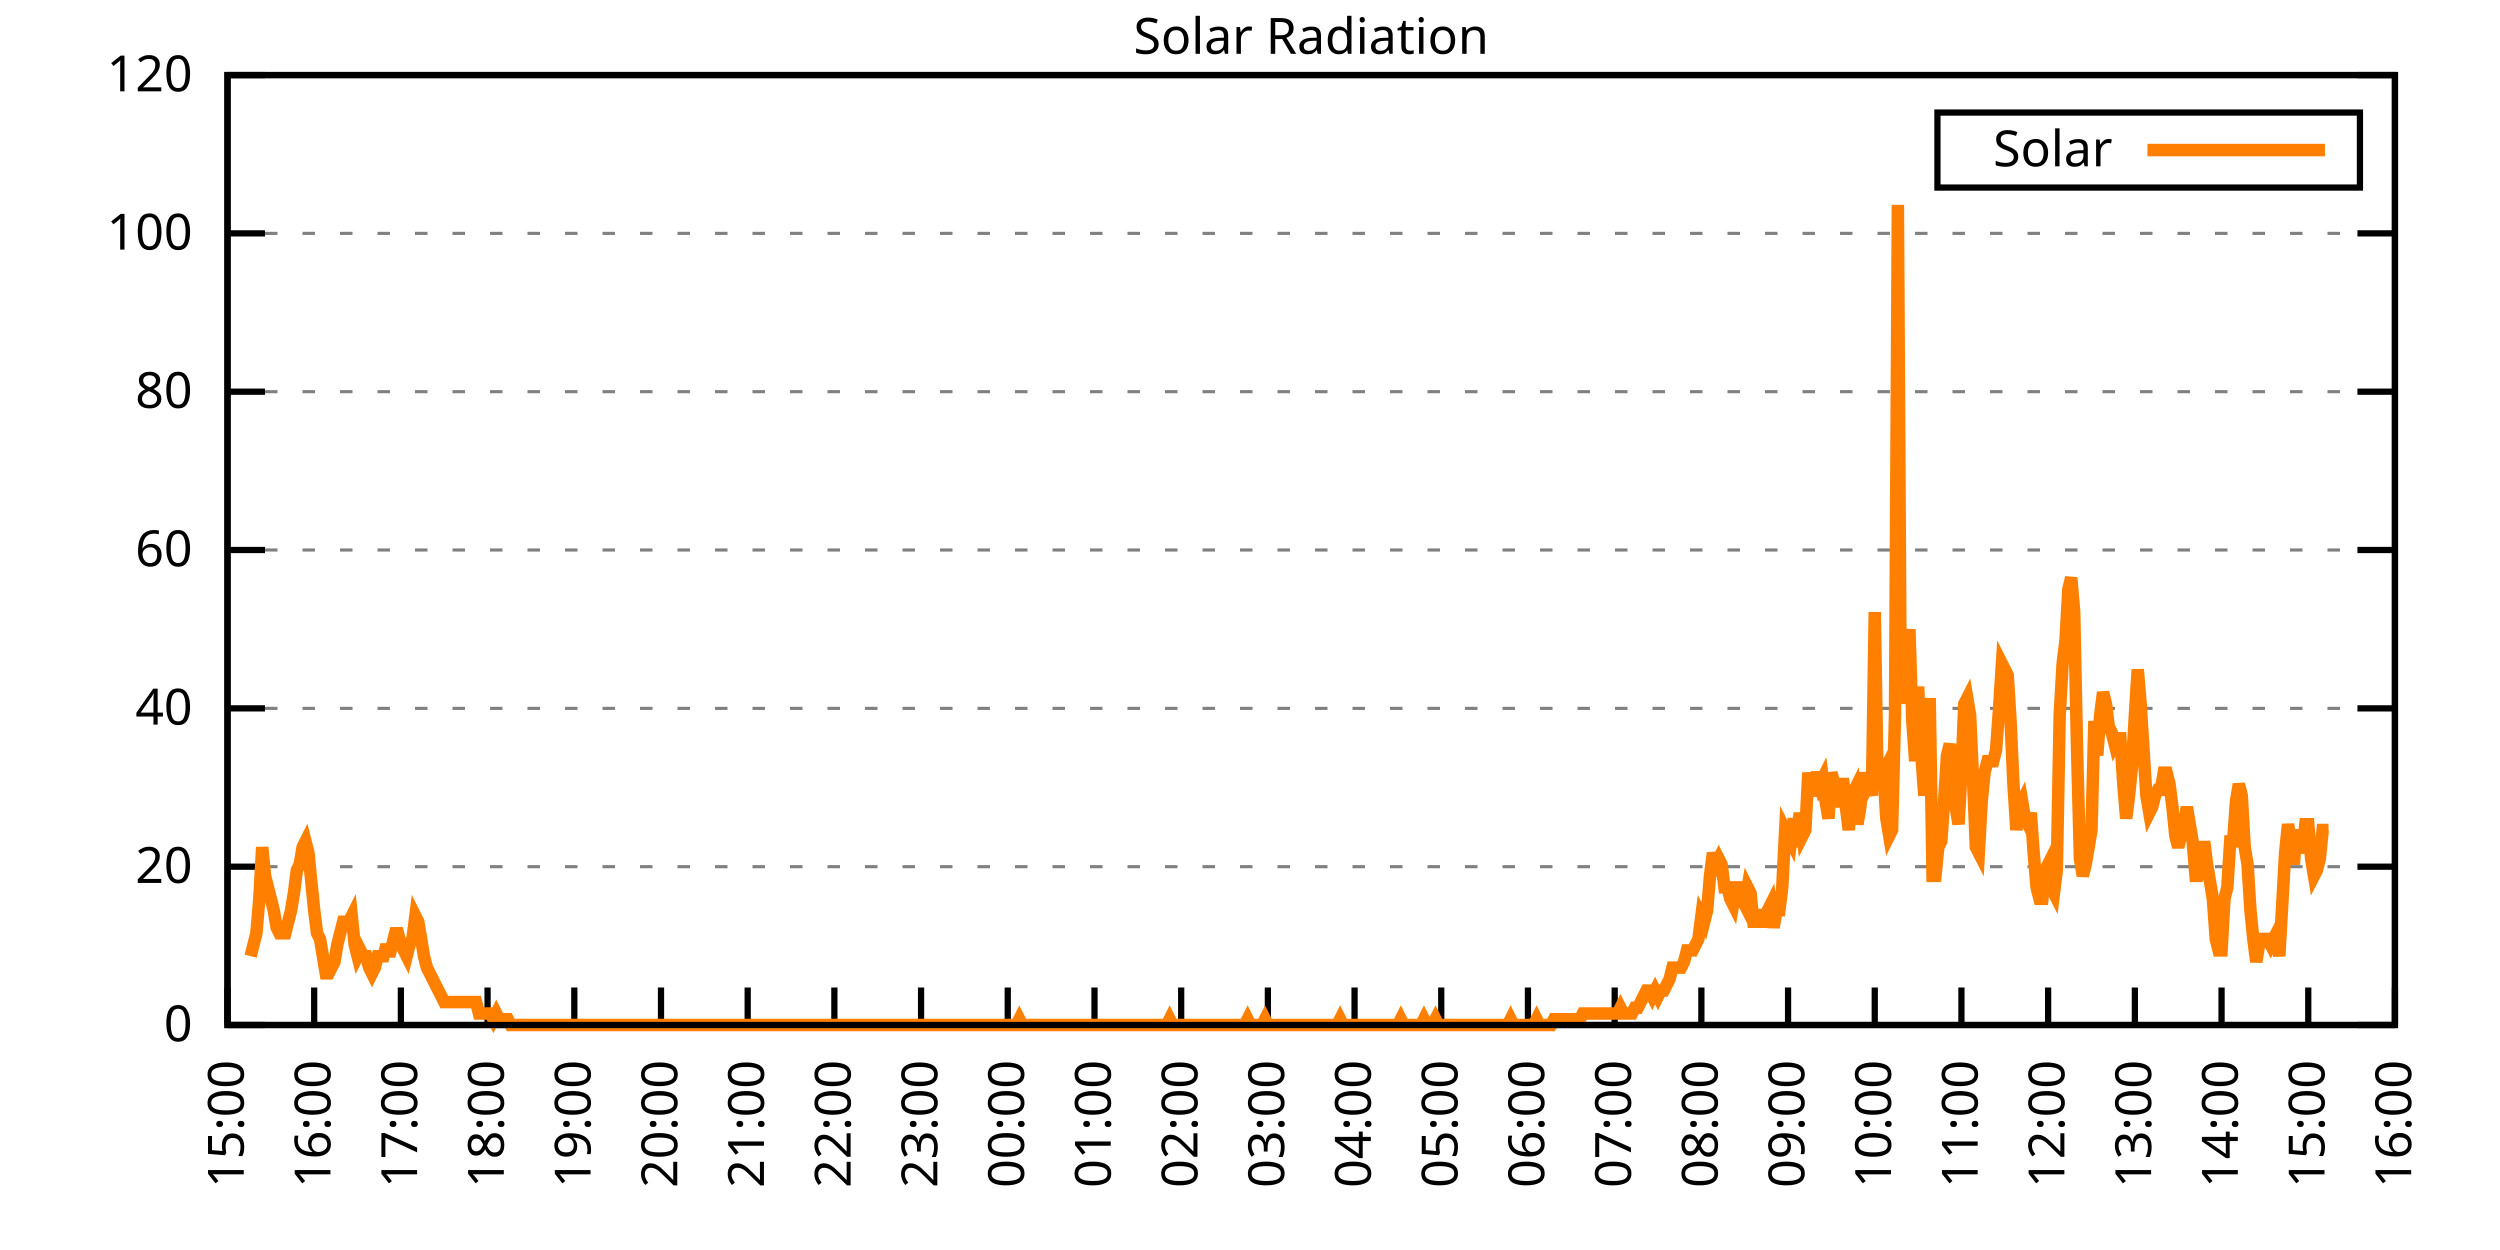
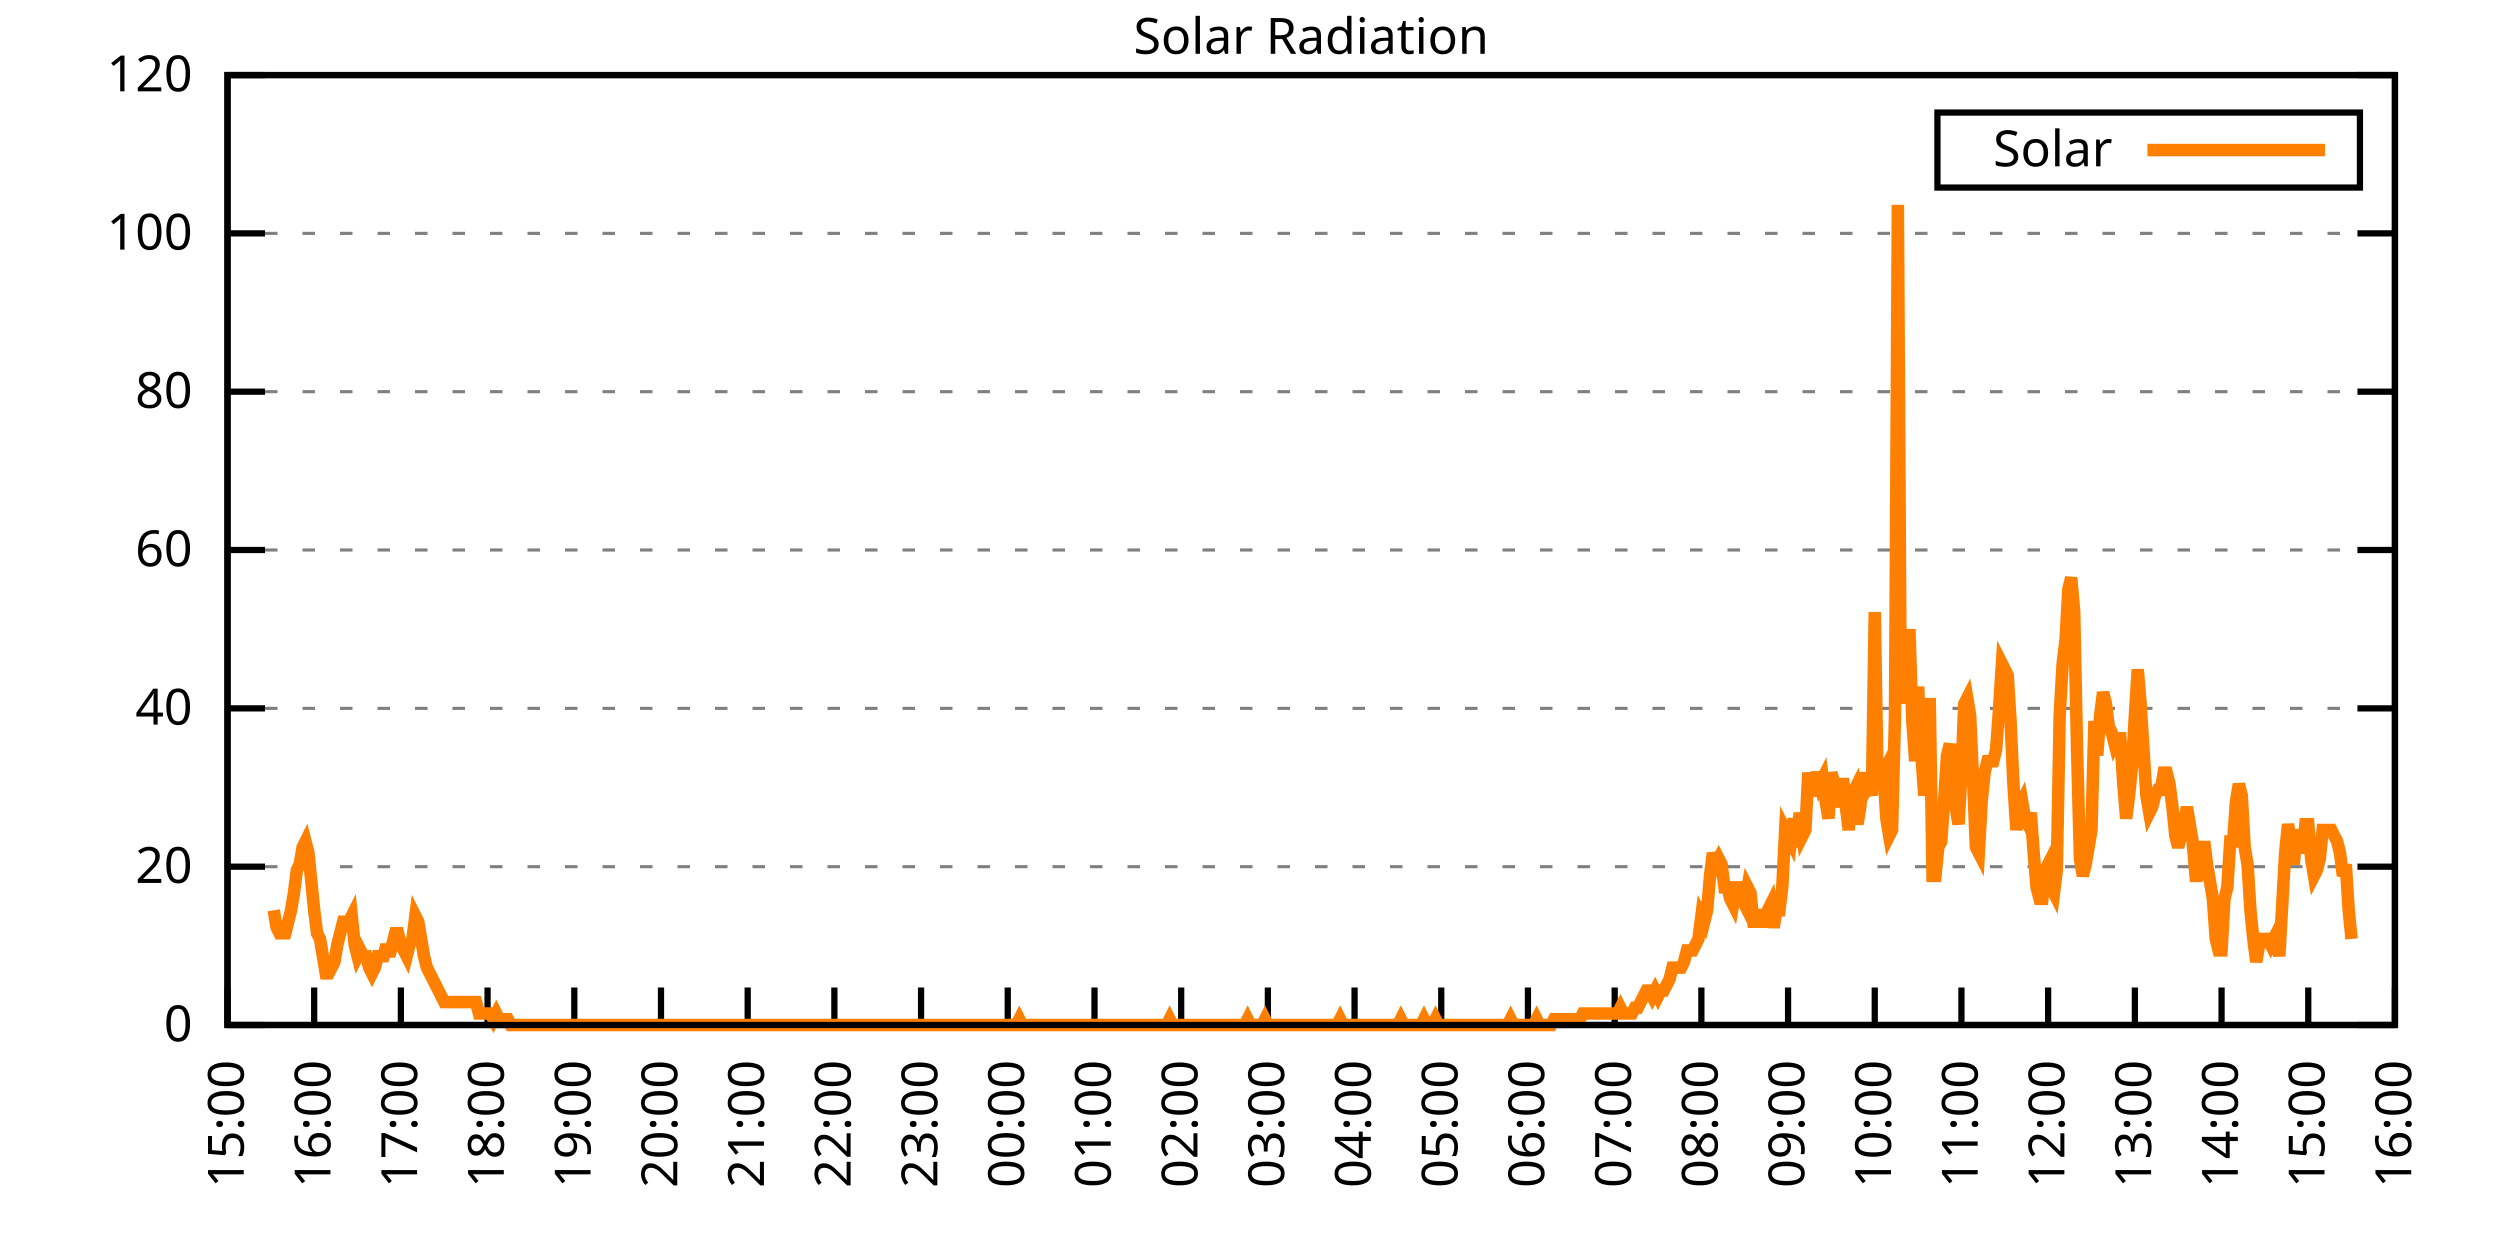
<svg xmlns="http://www.w3.org/2000/svg" xmlns:xlink="http://www.w3.org/1999/xlink" width="400" height="200" viewBox="0 0 400 200">
  <g id="gnuplot_canvas">
    <rect x="0" y="0" width="400" height="200" fill="none" />
    <defs>
      <circle id="gpDot" r="0.5" stroke-width="0.5" stroke="currentColor" />
      <path id="gpPt0" stroke-width="0.333" stroke="currentColor" d="M-1,0 h2 M0,-1 v2" />
      <path id="gpPt1" stroke-width="0.333" stroke="currentColor" d="M-1,-1 L1,1 M1,-1 L-1,1" />
      <path id="gpPt2" stroke-width="0.333" stroke="currentColor" d="M-1,0 L1,0 M0,-1 L0,1 M-1,-1 L1,1 M-1,1 L1,-1" />
      <rect id="gpPt3" stroke-width="0.333" stroke="currentColor" x="-1" y="-1" width="2" height="2" />
      <rect id="gpPt4" stroke-width="0.333" stroke="currentColor" fill="currentColor" x="-1" y="-1" width="2" height="2" />
      <circle id="gpPt5" stroke-width="0.333" stroke="currentColor" cx="0" cy="0" r="1" />
      <use xlink:href="#gpPt5" id="gpPt6" fill="currentColor" stroke="none" />
      <path id="gpPt7" stroke-width="0.333" stroke="currentColor" d="M0,-1.33 L-1.33,0.67 L1.33,0.67 z" />
      <use xlink:href="#gpPt7" id="gpPt8" fill="currentColor" stroke="none" />
      <use xlink:href="#gpPt7" id="gpPt9" stroke="currentColor" transform="rotate(180)" />
      <use xlink:href="#gpPt9" id="gpPt10" fill="currentColor" stroke="none" />
      <use xlink:href="#gpPt3" id="gpPt11" stroke="currentColor" transform="rotate(45)" />
      <use xlink:href="#gpPt11" id="gpPt12" fill="currentColor" stroke="none" />
      <path id="gpPt13" stroke-width="0.333" stroke="currentColor" d="M0,1.330 L1.265,0.411 L0.782,-1.067 L-0.782,-1.076 L-1.265,0.411 z" />
      <use xlink:href="#gpPt13" id="gpPt14" fill="currentColor" stroke="none" />
      <filter id="textbox" filterUnits="objectBoundingBox" x="0" y="0" height="1" width="1">
        <feFlood flood-color="white" flood-opacity="1" result="bgnd" />
        <feComposite in="SourceGraphic" in2="bgnd" operator="atop" />
      </filter>
      <filter id="greybox" filterUnits="objectBoundingBox" x="0" y="0" height="1" width="1">
        <feFlood flood-color="lightgrey" flood-opacity="1" result="grey" />
        <feComposite in="SourceGraphic" in2="grey" operator="atop" />
      </filter>
    </defs>
    <g fill="none" color="white" stroke="currentColor" stroke-width="1.00" stroke-linecap="butt" stroke-linejoin="miter">
</g>
    <g fill="none" color="black" stroke="currentColor" stroke-width="1.00" stroke-linecap="butt" stroke-linejoin="miter">
      <g stroke="none" shape-rendering="crispEdges">
        <polygon fill="rgb(255, 255, 255)" points="36.40,164.00 383.18,164.00 383.18,12.02 36.40,12.02 " />
      </g>
    </g>
    <g fill="none" color="black" stroke="currentColor" stroke-width="1.00" stroke-linecap="butt" stroke-linejoin="miter">
</g>
    <g fill="none" color="black" stroke="black" stroke-width="0.50" stroke-linecap="butt" stroke-linejoin="miter">
</g>
    <g fill="none" color="gray" stroke="currentColor" stroke-width="0.50" stroke-linecap="butt" stroke-linejoin="miter">
      <path stroke="gray" stroke-dasharray="2,4" class="gridline" d="M36.40,164.00 L383.19,164.00  " />
    </g>
    <g fill="none" color="gray" stroke="gray" stroke-width="1.00" stroke-linecap="butt" stroke-linejoin="miter">
</g>
    <g fill="none" color="black" stroke="currentColor" stroke-width="1.00" stroke-linecap="butt" stroke-linejoin="miter">
      <path stroke="black" d="M36.40,164.00 L42.40,164.00 M383.19,164.00 L377.19,164.00  " />
      <g transform="translate(30.80,166.60)" stroke="none" fill="black" font-family="Sans" font-size="8.00" text-anchor="end">
        <text>
          <tspan font-family="Sans"> 0</tspan>
        </text>
      </g>
    </g>
    <g fill="none" color="black" stroke="currentColor" stroke-width="1.00" stroke-linecap="butt" stroke-linejoin="miter">
</g>
    <g fill="none" color="black" stroke="black" stroke-width="0.50" stroke-linecap="butt" stroke-linejoin="miter">
</g>
    <g fill="none" color="gray" stroke="currentColor" stroke-width="0.50" stroke-linecap="butt" stroke-linejoin="miter">
      <path stroke="gray" stroke-dasharray="2,4" class="gridline" d="M36.40,138.67 L383.19,138.67  " />
    </g>
    <g fill="none" color="gray" stroke="gray" stroke-width="1.00" stroke-linecap="butt" stroke-linejoin="miter">
</g>
    <g fill="none" color="black" stroke="currentColor" stroke-width="1.00" stroke-linecap="butt" stroke-linejoin="miter">
      <path stroke="black" d="M36.40,138.67 L42.40,138.67 M383.19,138.67 L377.19,138.67  " />
      <g transform="translate(30.80,141.27)" stroke="none" fill="black" font-family="Sans" font-size="8.00" text-anchor="end">
        <text>
          <tspan font-family="Sans"> 20</tspan>
        </text>
      </g>
    </g>
    <g fill="none" color="black" stroke="currentColor" stroke-width="1.00" stroke-linecap="butt" stroke-linejoin="miter">
</g>
    <g fill="none" color="black" stroke="black" stroke-width="0.50" stroke-linecap="butt" stroke-linejoin="miter">
</g>
    <g fill="none" color="gray" stroke="currentColor" stroke-width="0.50" stroke-linecap="butt" stroke-linejoin="miter">
      <path stroke="gray" stroke-dasharray="2,4" class="gridline" d="M36.40,113.34 L383.19,113.34  " />
    </g>
    <g fill="none" color="gray" stroke="gray" stroke-width="1.00" stroke-linecap="butt" stroke-linejoin="miter">
</g>
    <g fill="none" color="black" stroke="currentColor" stroke-width="1.00" stroke-linecap="butt" stroke-linejoin="miter">
      <path stroke="black" d="M36.40,113.34 L42.40,113.34 M383.19,113.34 L377.19,113.34  " />
      <g transform="translate(30.80,115.94)" stroke="none" fill="black" font-family="Sans" font-size="8.00" text-anchor="end">
        <text>
          <tspan font-family="Sans"> 40</tspan>
        </text>
      </g>
    </g>
    <g fill="none" color="black" stroke="currentColor" stroke-width="1.00" stroke-linecap="butt" stroke-linejoin="miter">
</g>
    <g fill="none" color="black" stroke="black" stroke-width="0.50" stroke-linecap="butt" stroke-linejoin="miter">
</g>
    <g fill="none" color="gray" stroke="currentColor" stroke-width="0.50" stroke-linecap="butt" stroke-linejoin="miter">
      <path stroke="gray" stroke-dasharray="2,4" class="gridline" d="M36.40,88.00 L383.19,88.00  " />
    </g>
    <g fill="none" color="gray" stroke="gray" stroke-width="1.00" stroke-linecap="butt" stroke-linejoin="miter">
</g>
    <g fill="none" color="black" stroke="currentColor" stroke-width="1.00" stroke-linecap="butt" stroke-linejoin="miter">
      <path stroke="black" d="M36.40,88.00 L42.40,88.00 M383.19,88.00 L377.19,88.00  " />
      <g transform="translate(30.80,90.60)" stroke="none" fill="black" font-family="Sans" font-size="8.00" text-anchor="end">
        <text>
          <tspan font-family="Sans"> 60</tspan>
        </text>
      </g>
    </g>
    <g fill="none" color="black" stroke="currentColor" stroke-width="1.00" stroke-linecap="butt" stroke-linejoin="miter">
</g>
    <g fill="none" color="black" stroke="black" stroke-width="0.50" stroke-linecap="butt" stroke-linejoin="miter">
</g>
    <g fill="none" color="gray" stroke="currentColor" stroke-width="0.50" stroke-linecap="butt" stroke-linejoin="miter">
      <path stroke="gray" stroke-dasharray="2,4" class="gridline" d="M36.40,62.67 L383.19,62.67  " />
    </g>
    <g fill="none" color="gray" stroke="gray" stroke-width="1.00" stroke-linecap="butt" stroke-linejoin="miter">
</g>
    <g fill="none" color="black" stroke="currentColor" stroke-width="1.00" stroke-linecap="butt" stroke-linejoin="miter">
      <path stroke="black" d="M36.40,62.67 L42.40,62.67 M383.19,62.67 L377.19,62.67  " />
      <g transform="translate(30.80,65.27)" stroke="none" fill="black" font-family="Sans" font-size="8.00" text-anchor="end">
        <text>
          <tspan font-family="Sans"> 80</tspan>
        </text>
      </g>
    </g>
    <g fill="none" color="black" stroke="currentColor" stroke-width="1.00" stroke-linecap="butt" stroke-linejoin="miter">
</g>
    <g fill="none" color="black" stroke="black" stroke-width="0.50" stroke-linecap="butt" stroke-linejoin="miter">
</g>
    <g fill="none" color="gray" stroke="currentColor" stroke-width="0.50" stroke-linecap="butt" stroke-linejoin="miter">
      <path stroke="gray" stroke-dasharray="2,4" class="gridline" d="M36.40,37.34 L383.19,37.34  " />
    </g>
    <g fill="none" color="gray" stroke="gray" stroke-width="1.00" stroke-linecap="butt" stroke-linejoin="miter">
</g>
    <g fill="none" color="black" stroke="currentColor" stroke-width="1.00" stroke-linecap="butt" stroke-linejoin="miter">
      <path stroke="black" d="M36.40,37.34 L42.40,37.34 M383.19,37.34 L377.19,37.34  " />
      <g transform="translate(30.80,39.94)" stroke="none" fill="black" font-family="Sans" font-size="8.00" text-anchor="end">
        <text>
          <tspan font-family="Sans"> 100</tspan>
        </text>
      </g>
    </g>
    <g fill="none" color="black" stroke="currentColor" stroke-width="1.00" stroke-linecap="butt" stroke-linejoin="miter">
</g>
    <g fill="none" color="black" stroke="black" stroke-width="0.50" stroke-linecap="butt" stroke-linejoin="miter">
</g>
    <g fill="none" color="gray" stroke="currentColor" stroke-width="0.50" stroke-linecap="butt" stroke-linejoin="miter">
      <path stroke="gray" stroke-dasharray="2,4" class="gridline" d="M36.40,12.01 L383.19,12.01  " />
    </g>
    <g fill="none" color="gray" stroke="gray" stroke-width="1.00" stroke-linecap="butt" stroke-linejoin="miter">
</g>
    <g fill="none" color="black" stroke="currentColor" stroke-width="1.00" stroke-linecap="butt" stroke-linejoin="miter">
      <path stroke="black" d="M36.40,12.01 L42.40,12.01 M383.19,12.01 L377.19,12.01  " />
      <g transform="translate(30.80,14.61)" stroke="none" fill="black" font-family="Sans" font-size="8.00" text-anchor="end">
        <text>
          <tspan font-family="Sans"> 120</tspan>
        </text>
      </g>
    </g>
    <g fill="none" color="black" stroke="currentColor" stroke-width="1.00" stroke-linecap="butt" stroke-linejoin="miter">
      <path stroke="black" d="M36.40,164.00 L36.40,158.00  " />
      <g transform="translate(39.00,169.60) rotate(270.00)" stroke="none" fill="black" font-family="Sans" font-size="8.00" text-anchor="end">
        <text>
          <tspan font-family="Sans">15:00</tspan>
        </text>
      </g>
    </g>
    <g fill="none" color="black" stroke="currentColor" stroke-width="1.00" stroke-linecap="butt" stroke-linejoin="miter">
      <path stroke="black" d="M50.27,164.00 L50.27,158.00  " />
      <g transform="translate(52.87,169.60) rotate(270.00)" stroke="none" fill="black" font-family="Sans" font-size="8.00" text-anchor="end">
        <text>
          <tspan font-family="Sans">16:00</tspan>
        </text>
      </g>
    </g>
    <g fill="none" color="black" stroke="currentColor" stroke-width="1.00" stroke-linecap="butt" stroke-linejoin="miter">
      <path stroke="black" d="M64.14,164.00 L64.14,158.00  " />
      <g transform="translate(66.74,169.60) rotate(270.00)" stroke="none" fill="black" font-family="Sans" font-size="8.00" text-anchor="end">
        <text>
          <tspan font-family="Sans">17:00</tspan>
        </text>
      </g>
    </g>
    <g fill="none" color="black" stroke="currentColor" stroke-width="1.00" stroke-linecap="butt" stroke-linejoin="miter">
      <path stroke="black" d="M78.01,164.00 L78.01,158.00  " />
      <g transform="translate(80.61,169.60) rotate(270.00)" stroke="none" fill="black" font-family="Sans" font-size="8.00" text-anchor="end">
        <text>
          <tspan font-family="Sans">18:00</tspan>
        </text>
      </g>
    </g>
    <g fill="none" color="black" stroke="currentColor" stroke-width="1.00" stroke-linecap="butt" stroke-linejoin="miter">
      <path stroke="black" d="M91.89,164.00 L91.89,158.00  " />
      <g transform="translate(94.49,169.60) rotate(270.00)" stroke="none" fill="black" font-family="Sans" font-size="8.00" text-anchor="end">
        <text>
          <tspan font-family="Sans">19:00</tspan>
        </text>
      </g>
    </g>
    <g fill="none" color="black" stroke="currentColor" stroke-width="1.00" stroke-linecap="butt" stroke-linejoin="miter">
      <path stroke="black" d="M105.76,164.00 L105.76,158.00  " />
      <g transform="translate(108.36,169.60) rotate(270.00)" stroke="none" fill="black" font-family="Sans" font-size="8.00" text-anchor="end">
        <text>
          <tspan font-family="Sans">20:00</tspan>
        </text>
      </g>
    </g>
    <g fill="none" color="black" stroke="currentColor" stroke-width="1.00" stroke-linecap="butt" stroke-linejoin="miter">
      <path stroke="black" d="M119.63,164.00 L119.63,158.00  " />
      <g transform="translate(122.23,169.60) rotate(270.00)" stroke="none" fill="black" font-family="Sans" font-size="8.00" text-anchor="end">
        <text>
          <tspan font-family="Sans">21:00</tspan>
        </text>
      </g>
    </g>
    <g fill="none" color="black" stroke="currentColor" stroke-width="1.00" stroke-linecap="butt" stroke-linejoin="miter">
      <path stroke="black" d="M133.50,164.00 L133.50,158.00  " />
      <g transform="translate(136.10,169.60) rotate(270.00)" stroke="none" fill="black" font-family="Sans" font-size="8.00" text-anchor="end">
        <text>
          <tspan font-family="Sans">22:00</tspan>
        </text>
      </g>
    </g>
    <g fill="none" color="black" stroke="currentColor" stroke-width="1.00" stroke-linecap="butt" stroke-linejoin="miter">
      <path stroke="black" d="M147.37,164.00 L147.37,158.00  " />
      <g transform="translate(149.97,169.60) rotate(270.00)" stroke="none" fill="black" font-family="Sans" font-size="8.00" text-anchor="end">
        <text>
          <tspan font-family="Sans">23:00</tspan>
        </text>
      </g>
    </g>
    <g fill="none" color="black" stroke="currentColor" stroke-width="1.00" stroke-linecap="butt" stroke-linejoin="miter">
      <path stroke="black" d="M161.24,164.00 L161.24,158.00  " />
      <g transform="translate(163.84,169.60) rotate(270.00)" stroke="none" fill="black" font-family="Sans" font-size="8.00" text-anchor="end">
        <text>
          <tspan font-family="Sans">00:00</tspan>
        </text>
      </g>
    </g>
    <g fill="none" color="black" stroke="currentColor" stroke-width="1.00" stroke-linecap="butt" stroke-linejoin="miter">
      <path stroke="black" d="M175.12,164.00 L175.12,158.00  " />
      <g transform="translate(177.72,169.60) rotate(270.00)" stroke="none" fill="black" font-family="Sans" font-size="8.00" text-anchor="end">
        <text>
          <tspan font-family="Sans">01:00</tspan>
        </text>
      </g>
    </g>
    <g fill="none" color="black" stroke="currentColor" stroke-width="1.00" stroke-linecap="butt" stroke-linejoin="miter">
      <path stroke="black" d="M188.99,164.00 L188.99,158.00  " />
      <g transform="translate(191.59,169.60) rotate(270.00)" stroke="none" fill="black" font-family="Sans" font-size="8.00" text-anchor="end">
        <text>
          <tspan font-family="Sans">02:00</tspan>
        </text>
      </g>
    </g>
    <g fill="none" color="black" stroke="currentColor" stroke-width="1.00" stroke-linecap="butt" stroke-linejoin="miter">
      <path stroke="black" d="M202.86,164.00 L202.86,158.00  " />
      <g transform="translate(205.46,169.60) rotate(270.00)" stroke="none" fill="black" font-family="Sans" font-size="8.00" text-anchor="end">
        <text>
          <tspan font-family="Sans">03:00</tspan>
        </text>
      </g>
    </g>
    <g fill="none" color="black" stroke="currentColor" stroke-width="1.00" stroke-linecap="butt" stroke-linejoin="miter">
      <path stroke="black" d="M216.73,164.00 L216.73,158.00  " />
      <g transform="translate(219.33,169.60) rotate(270.00)" stroke="none" fill="black" font-family="Sans" font-size="8.00" text-anchor="end">
        <text>
          <tspan font-family="Sans">04:00</tspan>
        </text>
      </g>
    </g>
    <g fill="none" color="black" stroke="currentColor" stroke-width="1.00" stroke-linecap="butt" stroke-linejoin="miter">
      <path stroke="black" d="M230.60,164.00 L230.60,158.00  " />
      <g transform="translate(233.20,169.60) rotate(270.00)" stroke="none" fill="black" font-family="Sans" font-size="8.00" text-anchor="end">
        <text>
          <tspan font-family="Sans">05:00</tspan>
        </text>
      </g>
    </g>
    <g fill="none" color="black" stroke="currentColor" stroke-width="1.00" stroke-linecap="butt" stroke-linejoin="miter">
      <path stroke="black" d="M244.47,164.00 L244.47,158.00  " />
      <g transform="translate(247.07,169.60) rotate(270.00)" stroke="none" fill="black" font-family="Sans" font-size="8.00" text-anchor="end">
        <text>
          <tspan font-family="Sans">06:00</tspan>
        </text>
      </g>
    </g>
    <g fill="none" color="black" stroke="currentColor" stroke-width="1.00" stroke-linecap="butt" stroke-linejoin="miter">
      <path stroke="black" d="M258.35,164.00 L258.35,158.00  " />
      <g transform="translate(260.95,169.60) rotate(270.00)" stroke="none" fill="black" font-family="Sans" font-size="8.00" text-anchor="end">
        <text>
          <tspan font-family="Sans">07:00</tspan>
        </text>
      </g>
    </g>
    <g fill="none" color="black" stroke="currentColor" stroke-width="1.00" stroke-linecap="butt" stroke-linejoin="miter">
      <path stroke="black" d="M272.22,164.00 L272.22,158.00  " />
      <g transform="translate(274.82,169.60) rotate(270.00)" stroke="none" fill="black" font-family="Sans" font-size="8.00" text-anchor="end">
        <text>
          <tspan font-family="Sans">08:00</tspan>
        </text>
      </g>
    </g>
    <g fill="none" color="black" stroke="currentColor" stroke-width="1.00" stroke-linecap="butt" stroke-linejoin="miter">
      <path stroke="black" d="M286.09,164.00 L286.09,158.00  " />
      <g transform="translate(288.69,169.60) rotate(270.00)" stroke="none" fill="black" font-family="Sans" font-size="8.00" text-anchor="end">
        <text>
          <tspan font-family="Sans">09:00</tspan>
        </text>
      </g>
    </g>
    <g fill="none" color="black" stroke="currentColor" stroke-width="1.00" stroke-linecap="butt" stroke-linejoin="miter">
      <path stroke="black" d="M299.96,164.00 L299.96,158.00  " />
      <g transform="translate(302.56,169.60) rotate(270.00)" stroke="none" fill="black" font-family="Sans" font-size="8.00" text-anchor="end">
        <text>
          <tspan font-family="Sans">10:00</tspan>
        </text>
      </g>
    </g>
    <g fill="none" color="black" stroke="currentColor" stroke-width="1.00" stroke-linecap="butt" stroke-linejoin="miter">
      <path stroke="black" d="M313.83,164.00 L313.83,158.00  " />
      <g transform="translate(316.43,169.60) rotate(270.00)" stroke="none" fill="black" font-family="Sans" font-size="8.00" text-anchor="end">
        <text>
          <tspan font-family="Sans">11:00</tspan>
        </text>
      </g>
    </g>
    <g fill="none" color="black" stroke="currentColor" stroke-width="1.00" stroke-linecap="butt" stroke-linejoin="miter">
      <path stroke="black" d="M327.70,164.00 L327.70,158.00  " />
      <g transform="translate(330.30,169.60) rotate(270.00)" stroke="none" fill="black" font-family="Sans" font-size="8.00" text-anchor="end">
        <text>
          <tspan font-family="Sans">12:00</tspan>
        </text>
      </g>
    </g>
    <g fill="none" color="black" stroke="currentColor" stroke-width="1.00" stroke-linecap="butt" stroke-linejoin="miter">
      <path stroke="black" d="M341.58,164.00 L341.58,158.00  " />
      <g transform="translate(344.18,169.60) rotate(270.00)" stroke="none" fill="black" font-family="Sans" font-size="8.00" text-anchor="end">
        <text>
          <tspan font-family="Sans">13:00</tspan>
        </text>
      </g>
    </g>
    <g fill="none" color="black" stroke="currentColor" stroke-width="1.00" stroke-linecap="butt" stroke-linejoin="miter">
      <path stroke="black" d="M355.45,164.00 L355.45,158.00  " />
      <g transform="translate(358.05,169.60) rotate(270.00)" stroke="none" fill="black" font-family="Sans" font-size="8.00" text-anchor="end">
        <text>
          <tspan font-family="Sans">14:00</tspan>
        </text>
      </g>
    </g>
    <g fill="none" color="black" stroke="currentColor" stroke-width="1.00" stroke-linecap="butt" stroke-linejoin="miter">
      <path stroke="black" d="M369.32,164.00 L369.32,158.00  " />
      <g transform="translate(371.92,169.60) rotate(270.00)" stroke="none" fill="black" font-family="Sans" font-size="8.00" text-anchor="end">
        <text>
          <tspan font-family="Sans">15:00</tspan>
        </text>
      </g>
    </g>
    <g fill="none" color="black" stroke="currentColor" stroke-width="1.00" stroke-linecap="butt" stroke-linejoin="miter">
      <path stroke="black" d="M383.19,164.00 L383.19,158.00  " />
      <g transform="translate(385.79,169.60) rotate(270.00)" stroke="none" fill="black" font-family="Sans" font-size="8.00" text-anchor="end">
        <text>
          <tspan font-family="Sans">16:00</tspan>
        </text>
      </g>
    </g>
    <g fill="none" color="black" stroke="currentColor" stroke-width="1.00" stroke-linecap="butt" stroke-linejoin="miter">
</g>
    <g fill="none" color="black" stroke="currentColor" stroke-width="1.00" stroke-linecap="butt" stroke-linejoin="miter">
      <path stroke="black" d="M36.40,12.01 L36.40,164.00 L383.19,164.00 L383.19,12.01 L36.40,12.01 Z  " />
    </g>
    <g fill="none" color="black" stroke="currentColor" stroke-width="1.00" stroke-linecap="butt" stroke-linejoin="miter">
</g>
    <g fill="none" color="black" stroke="currentColor" stroke-width="1.00" stroke-linecap="butt" stroke-linejoin="miter">
      <path stroke="black" d="M309.99,30.01 L309.99,18.01 L377.59,18.01 L377.59,30.01 L309.99,30.01 Z  " />
    </g>
    <g id="Solar_Radiation_plot_1">
      <g fill="none" color="white" stroke="black" stroke-width="2.00" stroke-linecap="butt" stroke-linejoin="miter">
</g>
      <g fill="none" color="black" stroke="currentColor" stroke-width="2.00" stroke-linecap="butt" stroke-linejoin="miter">
        <g transform="translate(337.99,26.61)" stroke="none" fill="black" font-family="Sans" font-size="8.00" text-anchor="end">
          <text>
            <tspan font-family="Sans">Solar</tspan>
          </text>
        </g>
      </g>
      <g fill="none" color="black" stroke="currentColor" stroke-width="2.00" stroke-linecap="butt" stroke-linejoin="miter">
-         <path stroke="rgb(255, 127,   0)" d="M343.59,24.01 L371.99,24.01 M40.10,152.99 L40.56,151.15 L41.02,149.32 L41.49,143.81 L41.95,135.55 L42.41,140.14   L42.87,141.98 L43.34,143.81 L43.80,145.65 L44.26,148.40 L44.72,149.32 L45.19,149.32 L45.65,149.32 L46.11,147.48   L46.57,145.65 L47.03,142.89 L47.50,139.22 L47.96,138.30 L48.42,135.55 L48.88,134.63 L49.35,136.47 L49.81,141.06   L50.27,145.65 L50.73,149.32 L51.20,150.23 L51.66,152.99 L52.12,155.74 L52.58,155.74 L53.05,154.82 L53.51,153.91   L53.97,151.15 L54.43,149.32 L54.90,147.48 L55.36,147.48 L55.82,147.48 L56.28,146.56 L56.75,151.15 L57.21,152.99   L57.67,152.07 L58.13,152.99 L58.59,152.99 L59.06,154.82 L59.52,155.74 L59.98,154.82 L60.44,152.99 L60.91,152.99   L61.37,152.99 L61.83,151.15 L62.29,152.99 L62.76,151.15 L63.22,149.32 L63.68,149.32 L64.14,151.15 L64.61,152.07   L65.07,152.99 L65.53,151.15 L65.99,150.23 L66.46,146.56 L66.92,147.48 L67.38,150.23 L67.84,152.99 L68.30,154.82   L68.77,155.74 L69.23,156.66 L69.69,157.58 L70.15,158.49 L70.62,159.41 L71.08,160.33 L71.54,160.33 L72.00,160.33   L72.47,160.33 L72.93,160.33 L73.39,160.33 L73.85,160.33 L74.32,160.33 L74.78,160.33 L75.24,160.33 L75.70,160.33   L76.17,160.33 L76.63,162.16 L77.09,162.16 L77.55,162.16 L78.01,162.16 L78.48,162.16 L78.94,163.08 L79.40,162.16   L79.86,163.08 L80.33,163.08 L80.79,163.08 L81.25,163.08 L81.71,164.00 L82.18,164.00 L82.64,164.00 L83.10,164.00   L83.56,164.00 L84.03,164.00 L84.49,164.00 L84.95,164.00 L85.41,164.00 L85.88,164.00 L86.34,164.00 L86.80,164.00   L87.26,164.00 L87.72,164.00 L88.19,164.00 L88.65,164.00 L89.11,164.00 L89.57,164.00 L90.04,164.00 L90.50,164.00   L90.96,164.00 L91.42,164.00 L91.89,164.00 L92.35,164.00 L92.81,164.00 L93.27,164.00 L93.74,164.00 L94.20,164.00   L94.66,164.00 L95.12,164.00 L95.59,164.00 L96.05,164.00 L96.51,164.00 L96.97,164.00 L97.44,164.00 L97.90,164.00   L98.36,164.00 L98.82,164.00 L99.28,164.00 L99.75,164.00 L100.21,164.00 L100.67,164.00 L101.13,164.00 L101.60,164.00   L102.06,164.00 L102.52,164.00 L102.98,164.00 L103.45,164.00 L103.91,164.00 L104.37,164.00 L104.83,164.00 L105.30,164.00   L105.76,164.00 L106.22,164.00 L106.68,164.00 L107.15,164.00 L107.61,164.00 L108.07,164.00 L108.53,164.00 L108.99,164.00   L109.46,164.00 L109.92,164.00 L110.38,164.00 L110.84,164.00 L111.31,164.00 L111.77,164.00 L112.23,164.00 L112.69,164.00   L113.16,164.00 L113.62,164.00 L114.08,164.00 L114.54,164.00 L115.01,164.00 L115.47,164.00 L115.93,164.00 L116.39,164.00   L116.86,164.00 L117.32,164.00 L117.78,164.00 L118.24,164.00 L118.70,164.00 L119.17,164.00 L119.63,164.00 L120.09,164.00   L120.55,164.00 L121.02,164.00 L121.48,164.00 L121.94,164.00 L122.40,164.00 L122.87,164.00 L123.33,164.00 L123.79,164.00   L124.25,164.00 L124.72,164.00 L125.18,164.00 L125.64,164.00 L126.10,164.00 L126.57,164.00 L127.03,164.00 L127.49,164.00   L127.95,164.00 L128.41,164.00 L128.88,164.00 L129.34,164.00 L129.80,164.00 L130.26,164.00 L130.73,164.00 L131.19,164.00   L131.65,164.00 L132.11,164.00 L132.58,164.00 L133.04,164.00 L133.50,164.00 L133.96,164.00 L134.43,164.00 L134.89,164.00   L135.35,164.00 L135.81,164.00 L136.28,164.00 L136.74,164.00 L137.20,164.00 L137.66,164.00 L138.13,164.00 L138.59,164.00   L139.05,164.00 L139.51,164.00 L139.97,164.00 L140.44,164.00 L140.90,164.00 L141.36,164.00 L141.82,164.00 L142.29,164.00   L142.75,164.00 L143.21,164.00 L143.67,164.00 L144.14,164.00 L144.60,164.00 L145.06,164.00 L145.52,164.00 L145.99,164.00   L146.45,164.00 L146.91,164.00 L147.37,164.00 L147.84,164.00 L148.30,164.00 L148.76,164.00 L149.22,164.00 L149.68,164.00   L150.15,164.00 L150.61,164.00 L151.07,164.00 L151.53,164.00 L152.00,164.00 L152.46,164.00 L152.92,164.00 L153.38,164.00   L153.85,164.00 L154.31,164.00 L154.77,164.00 L155.23,164.00 L155.70,164.00 L156.16,164.00 L156.62,164.00 L157.08,164.00   L157.55,164.00 L158.01,164.00 L158.47,164.00 L158.93,164.00 L159.39,164.00 L159.86,164.00 L160.32,164.00 L160.78,164.00   L161.24,164.00 L161.71,164.00 L162.17,164.00 L162.63,164.00 L163.09,163.08 L163.56,164.00 L164.02,164.00 L164.48,164.00   L164.94,164.00 L165.41,164.00 L165.87,164.00 L166.33,164.00 L166.79,164.00 L167.26,164.00 L167.72,164.00 L168.18,164.00   L168.64,164.00 L169.10,164.00 L169.57,164.00 L170.03,164.00 L170.49,164.00 L170.95,164.00 L171.42,164.00 L171.88,164.00   L172.34,164.00 L172.80,164.00 L173.27,164.00 L173.73,164.00 L174.19,164.00 L174.65,164.00 L175.12,164.00 L175.58,164.00   L176.04,164.00 L176.50,164.00 L176.97,164.00 L177.43,164.00 L177.89,164.00 L178.35,164.00 L178.82,164.00 L179.28,164.00   L179.74,164.00 L180.20,164.00 L180.66,164.00 L181.13,164.00 L181.59,164.00 L182.05,164.00 L182.51,164.00 L182.98,164.00   L183.44,164.00 L183.90,164.00 L184.36,164.00 L184.83,164.00 L185.29,164.00 L185.75,164.00 L186.21,164.00 L186.68,164.00   L187.14,163.08 L187.60,164.00 L188.06,164.00 L188.53,164.00 L188.99,164.00 L189.45,164.00 L189.91,164.00 L190.37,164.00   L190.84,164.00 L191.30,164.00 L191.76,164.00 L192.22,164.00 L192.69,164.00 L193.15,164.00 L193.61,164.00 L194.07,164.00   L194.54,164.00 L195.00,164.00 L195.46,164.00 L195.92,164.00 L196.39,164.00 L196.85,164.00 L197.31,164.00 L197.77,164.00   L198.24,164.00 L198.70,164.00 L199.16,164.00 L199.62,163.08 L200.08,164.00 L200.55,164.00 L201.01,164.00 L201.47,164.00   L201.93,164.00 L202.40,163.08 L202.86,164.00 L203.32,164.00 L203.78,164.00 L204.25,164.00 L204.71,164.00 L205.17,164.00   L205.63,164.00 L206.10,164.00 L206.56,164.00 L207.02,164.00 L207.48,164.00 L207.95,164.00 L208.41,164.00 L208.87,164.00   L209.33,164.00 L209.80,164.00 L210.26,164.00 L210.72,164.00 L211.18,164.00 L211.64,164.00 L212.11,164.00 L212.57,164.00   L213.03,164.00 L213.49,164.00 L213.96,164.00 L214.42,163.08 L214.88,164.00 L215.34,164.00 L215.81,164.00 L216.27,164.00   L216.73,164.00 L217.19,164.00 L217.66,164.00 L218.12,164.00 L218.58,164.00 L219.04,164.00 L219.51,164.00 L219.97,164.00   L220.43,164.00 L220.89,164.00 L221.35,164.00 L221.82,164.00 L222.28,164.00 L222.74,164.00 L223.20,164.00 L223.67,164.00   L224.13,163.08 L224.59,164.00 L225.05,164.00 L225.52,164.00 L225.98,164.00 L226.44,164.00 L226.90,164.00 L227.37,164.00   L227.83,163.08 L228.29,164.00 L228.75,164.00 L229.22,164.00 L229.68,163.08 L230.14,164.00 L230.60,164.00 L231.06,164.00   L231.53,164.00 L231.99,164.00 L232.45,164.00 L232.91,164.00 L233.38,164.00 L233.84,164.00 L234.30,164.00 L234.76,164.00   L235.23,164.00 L235.69,164.00 L236.15,164.00 L236.61,164.00 L237.08,164.00 L237.54,164.00 L238.00,164.00 L238.46,164.00   L238.93,164.00 L239.39,164.00 L239.85,164.00 L240.31,164.00 L240.77,164.00 L241.24,164.00 L241.70,163.08 L242.16,164.00   L242.62,164.00 L243.09,164.00 L243.55,164.00 L244.01,164.00 L244.47,164.00 L244.94,164.00 L245.40,164.00 L245.86,163.08   L246.32,164.00 L246.79,164.00 L247.25,164.00 L247.71,164.00 L248.17,164.00 L248.64,163.08 L249.10,163.08 L249.56,163.08   L250.02,163.08 L250.49,163.08 L250.95,163.08 L251.41,163.08 L251.87,163.08 L252.33,163.08 L252.80,163.08 L253.26,162.16   L253.72,162.16 L254.18,162.16 L254.65,162.16 L255.11,162.16 L255.57,162.16 L256.03,162.16 L256.50,162.16 L256.96,162.16   L257.42,162.16 L257.88,162.16 L258.35,162.16 L258.81,162.16 L259.27,161.25 L259.73,162.16 L260.20,162.16 L260.66,162.16   L261.12,162.16 L261.58,161.25 L262.04,161.25 L262.51,160.33 L262.97,159.41 L263.43,158.49 L263.89,158.49 L264.36,159.41   L264.82,158.49 L265.28,159.41 L265.74,158.49 L266.21,158.49 L266.67,157.58 L267.13,156.66 L267.59,154.82 L268.06,154.82   L268.52,154.82 L268.98,154.82 L269.44,153.91 L269.91,152.07 L270.37,152.07 L270.83,152.07 L271.29,151.15 L271.75,150.23   L272.22,146.56 L272.68,147.48 L273.14,145.65 L273.60,140.14 L274.07,136.47 L274.53,138.30 L274.99,137.39 L275.45,138.30   L275.92,141.98 L276.38,141.98 L276.84,143.81 L277.30,144.73 L277.77,141.98 L278.23,141.98 L278.69,143.81 L279.15,144.73   L279.62,141.98 L280.08,142.89 L280.54,147.48 L281.00,147.48 L281.46,145.65 L281.93,147.48 L282.39,147.48 L282.85,145.65   L283.31,144.73 L283.78,148.40 L284.24,145.65 L284.70,145.65 L285.16,141.98 L285.63,132.80 L286.09,133.72 L286.55,134.63   L287.01,130.96 L287.48,135.55 L287.94,130.05 L288.40,133.72 L288.86,132.80 L289.33,123.62 L289.79,127.29 L290.25,125.46   L290.71,123.62 L291.18,125.46 L291.64,124.54 L292.10,128.21 L292.56,130.96 L293.02,123.62 L293.49,125.46 L293.95,125.46   L294.41,129.13 L294.87,124.54 L295.34,129.13 L295.80,132.80 L296.26,127.29 L296.72,126.37 L297.19,131.88 L297.65,129.13   L298.11,123.62 L298.57,126.37 L299.04,125.46 L299.50,127.29 L299.96,97.93 L300.42,125.46 L300.89,124.54 L301.35,123.62   L301.81,130.96 L302.27,133.72 L302.73,132.80 L303.20,114.44 L303.66,32.77 L304.12,112.61 L304.58,104.35 L305.05,105.27   L305.51,100.68 L305.97,115.36 L306.43,121.79 L306.90,109.86 L307.36,119.95 L307.82,126.37 L308.28,126.37 L308.75,111.69   L309.21,140.14 L309.67,140.14 L310.13,135.55 L310.60,134.63 L311.06,128.21 L311.52,120.87 L311.98,119.03 L312.44,125.46   L312.91,129.13 L313.37,131.88 L313.83,123.62 L314.29,112.61 L314.76,111.69 L315.22,114.44 L315.68,124.54 L316.14,135.55   L316.61,136.47 L317.07,128.21 L317.53,123.62 L317.99,121.79 L318.46,121.79 L318.92,121.79 L319.38,119.95 L319.84,113.53   L320.31,106.19 L320.77,107.10 L321.23,108.02 L321.69,115.36 L322.15,125.46 L322.62,132.80 L323.08,129.13 L323.54,128.21   L324.00,130.96 L324.47,131.88 L324.93,130.05 L325.39,136.47 L325.85,141.98 L326.32,143.81 L326.78,143.81 L327.24,139.22   L327.70,138.30 L328.17,141.98 L328.63,142.89 L329.09,139.22 L329.55,114.44 L330.02,106.19 L330.48,102.51 L330.94,94.26   L331.40,92.42 L331.87,97.93 L332.33,119.95 L332.79,137.39 L333.25,140.14 L333.71,138.30 L334.18,135.55 L334.64,132.80   L335.10,115.36 L335.56,120.87 L336.03,114.44 L336.49,110.77 L336.95,112.61 L337.41,116.28 L337.88,117.20 L338.34,119.03   L338.80,118.12 L339.26,118.12 L339.73,125.46 L340.19,130.96 L340.65,127.29 L341.11,122.70 L341.58,114.44 L342.04,107.10   L342.50,112.61 L342.96,119.95 L343.42,127.29 L343.89,130.05 L344.35,129.13 L344.81,127.29 L345.27,126.37 L345.74,126.37   L346.20,123.62 L346.66,123.62 L347.12,125.46 L347.59,129.13 L348.05,133.72 L348.51,135.55 L348.97,133.72 L349.44,131.88   L349.90,129.13 L350.36,131.88 L350.82,134.63 L351.29,140.14 L351.75,140.14 L352.21,139.22 L352.67,134.63 L353.13,138.30   L353.60,141.06 L354.06,143.81 L354.52,150.23 L354.98,152.07 L355.45,152.07 L355.91,143.81 L356.37,141.98 L356.83,134.63   L357.30,134.63 L357.76,128.21 L358.22,125.46 L358.68,127.29 L359.15,135.55 L359.61,138.30 L360.07,145.65 L360.53,150.23   L361.00,153.91 L361.46,151.15 L361.92,150.23 L362.38,150.23 L362.84,150.23 L363.31,151.15 L363.77,150.23 L364.23,149.32   L364.69,152.99 L365.16,144.73 L365.62,136.47 L366.08,131.88 L366.54,134.63 L367.01,138.30 L367.47,132.80 L367.93,134.63   L368.39,136.47 L368.86,131.88 L369.32,131.88 L369.78,137.39 L370.24,140.14 L370.71,139.22 L371.17,137.39 L371.63,132.80   L372.09,132.80 L372.56,132.80  " />
+         <path stroke="rgb(255, 127,   0)" d="M343.59,24.01 L371.99,24.01 M43.80,145.65 L44.26,148.40 L44.72,149.32 L45.19,149.32 L45.65,149.32 L46.11,147.48   L46.57,145.65 L47.03,142.89 L47.50,139.22 L47.96,138.30 L48.42,135.55 L48.88,134.63 L49.35,136.47 L49.81,141.06   L50.27,145.65 L50.73,149.32 L51.20,150.23 L51.66,152.99 L52.12,155.74 L52.58,155.74 L53.05,154.82 L53.51,153.91   L53.97,151.15 L54.43,149.32 L54.90,147.48 L55.36,147.48 L55.82,147.48 L56.28,146.56 L56.75,151.15 L57.21,152.99   L57.67,152.07 L58.13,152.99 L58.59,152.99 L59.06,154.82 L59.52,155.74 L59.98,154.82 L60.44,152.99 L60.91,152.99   L61.37,152.99 L61.83,151.15 L62.29,152.99 L62.76,151.15 L63.22,149.32 L63.68,149.32 L64.14,151.15 L64.61,152.07   L65.07,152.99 L65.53,151.15 L65.99,150.23 L66.46,146.56 L66.92,147.48 L67.38,150.23 L67.84,152.99 L68.30,154.82   L68.77,155.74 L69.23,156.66 L69.69,157.58 L70.15,158.49 L70.62,159.41 L71.08,160.33 L71.54,160.33 L72.00,160.33   L72.47,160.33 L72.93,160.33 L73.39,160.33 L73.85,160.33 L74.32,160.33 L74.78,160.33 L75.24,160.33 L75.70,160.33   L76.17,160.33 L76.63,162.16 L77.09,162.16 L77.55,162.16 L78.01,162.16 L78.48,162.16 L78.94,163.08 L79.40,162.16   L79.86,163.08 L80.33,163.08 L80.79,163.08 L81.25,163.08 L81.71,164.00 L82.18,164.00 L82.64,164.00 L83.10,164.00   L83.56,164.00 L84.03,164.00 L84.49,164.00 L84.95,164.00 L85.41,164.00 L85.88,164.00 L86.34,164.00 L86.80,164.00   L87.26,164.00 L87.72,164.00 L88.19,164.00 L88.65,164.00 L89.11,164.00 L89.57,164.00 L90.04,164.00 L90.50,164.00   L90.96,164.00 L91.42,164.00 L91.89,164.00 L92.35,164.00 L92.81,164.00 L93.27,164.00 L93.74,164.00 L94.20,164.00   L94.66,164.00 L95.12,164.00 L95.59,164.00 L96.05,164.00 L96.51,164.00 L96.97,164.00 L97.44,164.00 L97.90,164.00   L98.36,164.00 L98.82,164.00 L99.28,164.00 L99.75,164.00 L100.21,164.00 L100.67,164.00 L101.13,164.00 L101.60,164.00   L102.06,164.00 L102.52,164.00 L102.98,164.00 L103.45,164.00 L103.91,164.00 L104.37,164.00 L104.83,164.00 L105.30,164.00   L105.76,164.00 L106.22,164.00 L106.68,164.00 L107.15,164.00 L107.61,164.00 L108.07,164.00 L108.53,164.00 L108.99,164.00   L109.46,164.00 L109.92,164.00 L110.38,164.00 L110.84,164.00 L111.31,164.00 L111.77,164.00 L112.23,164.00 L112.69,164.00   L113.16,164.00 L113.62,164.00 L114.08,164.00 L114.54,164.00 L115.01,164.00 L115.47,164.00 L115.93,164.00 L116.39,164.00   L116.86,164.00 L117.32,164.00 L117.78,164.00 L118.24,164.00 L118.70,164.00 L119.17,164.00 L119.63,164.00 L120.09,164.00   L120.55,164.00 L121.02,164.00 L121.48,164.00 L121.94,164.00 L122.40,164.00 L122.87,164.00 L123.33,164.00 L123.79,164.00   L124.25,164.00 L124.72,164.00 L125.18,164.00 L125.64,164.00 L126.10,164.00 L126.57,164.00 L127.03,164.00 L127.49,164.00   L127.95,164.00 L128.41,164.00 L128.88,164.00 L129.34,164.00 L129.80,164.00 L130.26,164.00 L130.73,164.00 L131.19,164.00   L131.65,164.00 L132.11,164.00 L132.58,164.00 L133.04,164.00 L133.50,164.00 L133.96,164.00 L134.43,164.00 L134.89,164.00   L135.35,164.00 L135.81,164.00 L136.28,164.00 L136.74,164.00 L137.20,164.00 L137.66,164.00 L138.13,164.00 L138.59,164.00   L139.05,164.00 L139.51,164.00 L139.97,164.00 L140.44,164.00 L140.90,164.00 L141.36,164.00 L141.82,164.00 L142.29,164.00   L142.75,164.00 L143.21,164.00 L143.67,164.00 L144.14,164.00 L144.60,164.00 L145.06,164.00 L145.52,164.00 L145.99,164.00   L146.45,164.00 L146.91,164.00 L147.37,164.00 L147.84,164.00 L148.30,164.00 L148.76,164.00 L149.22,164.00 L149.68,164.00   L150.15,164.00 L150.61,164.00 L151.07,164.00 L151.53,164.00 L152.00,164.00 L152.46,164.00 L152.92,164.00 L153.38,164.00   L153.85,164.00 L154.31,164.00 L154.77,164.00 L155.23,164.00 L155.70,164.00 L156.16,164.00 L156.62,164.00 L157.08,164.00   L157.55,164.00 L158.01,164.00 L158.47,164.00 L158.93,164.00 L159.39,164.00 L159.86,164.00 L160.32,164.00 L160.78,164.00   L161.24,164.00 L161.71,164.00 L162.17,164.00 L162.63,164.00 L163.09,163.08 L163.56,164.00 L164.02,164.00 L164.48,164.00   L164.94,164.00 L165.41,164.00 L165.87,164.00 L166.33,164.00 L166.79,164.00 L167.26,164.00 L167.72,164.00 L168.18,164.00   L168.64,164.00 L169.10,164.00 L169.57,164.00 L170.03,164.00 L170.49,164.00 L170.95,164.00 L171.42,164.00 L171.88,164.00   L172.34,164.00 L172.80,164.00 L173.27,164.00 L173.73,164.00 L174.19,164.00 L174.65,164.00 L175.12,164.00 L175.58,164.00   L176.04,164.00 L176.50,164.00 L176.97,164.00 L177.43,164.00 L177.89,164.00 L178.35,164.00 L178.82,164.00 L179.28,164.00   L179.74,164.00 L180.20,164.00 L180.66,164.00 L181.13,164.00 L181.59,164.00 L182.05,164.00 L182.51,164.00 L182.98,164.00   L183.44,164.00 L183.90,164.00 L184.36,164.00 L184.83,164.00 L185.29,164.00 L185.75,164.00 L186.21,164.00 L186.68,164.00   L187.14,163.08 L187.60,164.00 L188.06,164.00 L188.53,164.00 L188.99,164.00 L189.45,164.00 L189.91,164.00 L190.37,164.00   L190.84,164.00 L191.30,164.00 L191.76,164.00 L192.22,164.00 L192.69,164.00 L193.15,164.00 L193.61,164.00 L194.07,164.00   L194.54,164.00 L195.00,164.00 L195.46,164.00 L195.92,164.00 L196.39,164.00 L196.85,164.00 L197.31,164.00 L197.77,164.00   L198.24,164.00 L198.70,164.00 L199.16,164.00 L199.62,163.08 L200.08,164.00 L200.55,164.00 L201.01,164.00 L201.47,164.00   L201.93,164.00 L202.40,163.08 L202.86,164.00 L203.32,164.00 L203.78,164.00 L204.25,164.00 L204.71,164.00 L205.17,164.00   L205.63,164.00 L206.10,164.00 L206.56,164.00 L207.02,164.00 L207.48,164.00 L207.95,164.00 L208.41,164.00 L208.87,164.00   L209.33,164.00 L209.80,164.00 L210.26,164.00 L210.72,164.00 L211.18,164.00 L211.64,164.00 L212.11,164.00 L212.57,164.00   L213.03,164.00 L213.49,164.00 L213.96,164.00 L214.42,163.08 L214.88,164.00 L215.34,164.00 L215.81,164.00 L216.27,164.00   L216.73,164.00 L217.19,164.00 L217.66,164.00 L218.12,164.00 L218.58,164.00 L219.04,164.00 L219.51,164.00 L219.97,164.00   L220.43,164.00 L220.89,164.00 L221.35,164.00 L221.82,164.00 L222.28,164.00 L222.74,164.00 L223.20,164.00 L223.67,164.00   L224.13,163.08 L224.59,164.00 L225.05,164.00 L225.52,164.00 L225.98,164.00 L226.44,164.00 L226.90,164.00 L227.37,164.00   L227.83,163.08 L228.29,164.00 L228.75,164.00 L229.22,164.00 L229.68,163.08 L230.14,164.00 L230.60,164.00 L231.06,164.00   L231.53,164.00 L231.99,164.00 L232.45,164.00 L232.91,164.00 L233.38,164.00 L233.84,164.00 L234.30,164.00 L234.76,164.00   L235.23,164.00 L235.69,164.00 L236.15,164.00 L236.61,164.00 L237.08,164.00 L237.54,164.00 L238.00,164.00 L238.46,164.00   L238.93,164.00 L239.39,164.00 L239.85,164.00 L240.31,164.00 L240.77,164.00 L241.24,164.00 L241.70,163.08 L242.16,164.00   L242.62,164.00 L243.09,164.00 L243.55,164.00 L244.01,164.00 L244.47,164.00 L244.94,164.00 L245.40,164.00 L245.86,163.08   L246.32,164.00 L246.79,164.00 L247.25,164.00 L247.71,164.00 L248.17,164.00 L248.64,163.08 L249.10,163.08 L249.56,163.08   L250.02,163.08 L250.49,163.08 L250.95,163.08 L251.41,163.08 L251.87,163.08 L252.33,163.08 L252.80,163.08 L253.26,162.16   L253.72,162.16 L254.18,162.16 L254.65,162.16 L255.11,162.16 L255.57,162.16 L256.03,162.16 L256.50,162.16 L256.96,162.16   L257.42,162.16 L257.88,162.16 L258.35,162.16 L258.81,162.16 L259.27,161.25 L259.73,162.16 L260.20,162.16 L260.66,162.16   L261.12,162.16 L261.58,161.25 L262.04,161.25 L262.51,160.33 L262.97,159.41 L263.43,158.49 L263.89,158.49 L264.36,159.41   L264.82,158.49 L265.28,159.41 L265.74,158.49 L266.21,158.49 L266.67,157.58 L267.13,156.66 L267.59,154.82 L268.06,154.82   L268.52,154.82 L268.98,154.82 L269.44,153.91 L269.91,152.07 L270.37,152.07 L270.83,152.07 L271.29,151.15 L271.75,150.23   L272.22,146.56 L272.68,147.48 L273.14,145.65 L273.60,140.14 L274.07,136.47 L274.53,138.30 L274.99,137.39 L275.45,138.30   L275.92,141.98 L276.38,141.98 L276.84,143.81 L277.30,144.73 L277.77,141.98 L278.23,141.98 L278.69,143.81 L279.15,144.73   L279.62,141.98 L280.08,142.89 L280.54,147.48 L281.00,147.48 L281.46,145.65 L281.93,147.48 L282.39,147.48 L282.85,145.65   L283.31,144.73 L283.78,148.40 L284.24,145.65 L284.70,145.65 L285.16,141.98 L285.63,132.80 L286.09,133.72 L286.55,134.63   L287.01,130.96 L287.48,135.55 L287.94,130.05 L288.40,133.72 L288.86,132.80 L289.33,123.62 L289.79,127.29 L290.25,125.46   L290.71,123.62 L291.18,125.46 L291.64,124.54 L292.10,128.21 L292.56,130.96 L293.02,123.62 L293.49,125.46 L293.95,125.46   L294.41,129.13 L294.87,124.54 L295.34,129.13 L295.80,132.80 L296.26,127.29 L296.72,126.37 L297.19,131.88 L297.65,129.13   L298.11,123.62 L298.57,126.37 L299.04,125.46 L299.50,127.29 L299.96,97.93 L300.42,125.46 L300.89,124.54 L301.35,123.62   L301.81,130.96 L302.27,133.72 L302.73,132.80 L303.20,114.44 L303.66,32.77 L304.12,112.61 L304.58,104.35 L305.05,105.27   L305.51,100.68 L305.97,115.36 L306.43,121.79 L306.90,109.86 L307.36,119.95 L307.82,126.37 L308.28,126.37 L308.75,111.69   L309.21,140.14 L309.67,140.14 L310.13,135.55 L310.60,134.63 L311.06,128.21 L311.52,120.87 L311.98,119.03 L312.44,125.46   L312.91,129.13 L313.37,131.88 L313.83,123.62 L314.29,112.61 L314.76,111.69 L315.22,114.44 L315.68,124.54 L316.14,135.55   L316.61,136.47 L317.07,128.21 L317.53,123.62 L317.99,121.79 L318.46,121.79 L318.92,121.79 L319.38,119.95 L319.84,113.53   L320.31,106.19 L320.77,107.10 L321.23,108.02 L321.69,115.36 L322.15,125.46 L322.62,132.80 L323.08,129.13 L323.54,128.21   L324.00,130.96 L324.47,131.88 L324.93,130.05 L325.39,136.47 L325.85,141.98 L326.32,143.81 L326.78,143.81 L327.24,139.22   L327.70,138.30 L328.17,141.98 L328.63,142.89 L329.09,139.22 L329.55,114.44 L330.02,106.19 L330.48,102.51 L330.94,94.26   L331.40,92.42 L331.87,97.93 L332.33,119.95 L332.79,137.39 L333.25,140.14 L333.71,138.30 L334.18,135.55 L334.64,132.80   L335.10,115.36 L335.56,120.87 L336.03,114.44 L336.49,110.77 L336.95,112.61 L337.41,116.28 L337.88,117.20 L338.34,119.03   L338.80,118.12 L339.26,118.12 L339.73,125.46 L340.19,130.96 L340.65,127.29 L341.11,122.70 L341.58,114.44 L342.04,107.10   L342.50,112.61 L342.96,119.95 L343.42,127.29 L343.89,130.05 L344.35,129.13 L344.81,127.29 L345.27,126.37 L345.74,126.37   L346.20,123.62 L346.66,123.62 L347.12,125.46 L347.59,129.13 L348.05,133.72 L348.51,135.55 L348.97,133.72 L349.44,131.88   L349.90,129.13 L350.36,131.88 L350.82,134.63 L351.29,140.14 L351.75,140.14 L352.21,139.22 L352.67,134.63 L353.13,138.30   L353.60,141.06 L354.06,143.81 L354.52,150.23 L354.98,152.07 L355.45,152.07 L355.91,143.81 L356.37,141.98 L356.83,134.63   L357.30,134.63 L357.76,128.21 L358.22,125.46 L358.68,127.29 L359.15,135.55 L359.61,138.30 L360.07,145.65 L360.53,150.23   L361.00,153.91 L361.46,151.15 L361.92,150.23 L362.38,150.23 L362.84,150.23 L363.31,151.15 L363.77,150.23 L364.23,149.32   L364.69,152.99 L365.16,144.73 L365.62,136.47 L366.08,131.88 L366.54,134.63 L367.01,138.30 L367.47,132.80 L367.93,134.63   L368.39,136.47 L368.86,131.88 L369.32,131.88 L369.78,137.39 L370.24,140.14 L370.71,139.22 L371.17,137.39 L371.63,132.80   L372.09,132.80 L372.56,132.80 L373.02,132.80 L373.48,133.72 L373.94,134.63 L374.40,136.47 L374.87,140.14 L375.33,138.30   L375.79,145.65 L376.25,150.23  " />
      </g>
    </g>
    <g fill="none" color="black" stroke="currentColor" stroke-width="2.00" stroke-linecap="butt" stroke-linejoin="miter">
</g>
    <g fill="none" color="black" stroke="black" stroke-width="1.00" stroke-linecap="butt" stroke-linejoin="miter">
</g>
    <g fill="none" color="black" stroke="currentColor" stroke-width="1.00" stroke-linecap="butt" stroke-linejoin="miter">
      <path stroke="black" d="M36.40,12.01 L36.40,164.00 L383.19,164.00 L383.19,12.01 L36.40,12.01 Z  " />
      <g transform="translate(6.80,88.01) rotate(270.00)" stroke="none" fill="black" font-family="Sans" font-size="8.00" text-anchor="middle">
        <text />
      </g>
    </g>
    <g fill="none" color="black" stroke="currentColor" stroke-width="1.00" stroke-linecap="butt" stroke-linejoin="miter">
</g>
    <g fill="none" color="black" stroke="currentColor" stroke-width="1.00" stroke-linecap="butt" stroke-linejoin="miter">
      <g transform="translate(209.79,8.61)" stroke="none" fill="black" font-family="Sans" font-size="8.00" text-anchor="middle">
        <text>
          <tspan font-family="Sans">Solar Radiation</tspan>
        </text>
      </g>
    </g>
    <g fill="none" color="black" stroke="currentColor" stroke-width="1.00" stroke-linecap="butt" stroke-linejoin="miter">
</g>
  </g>
</svg>
